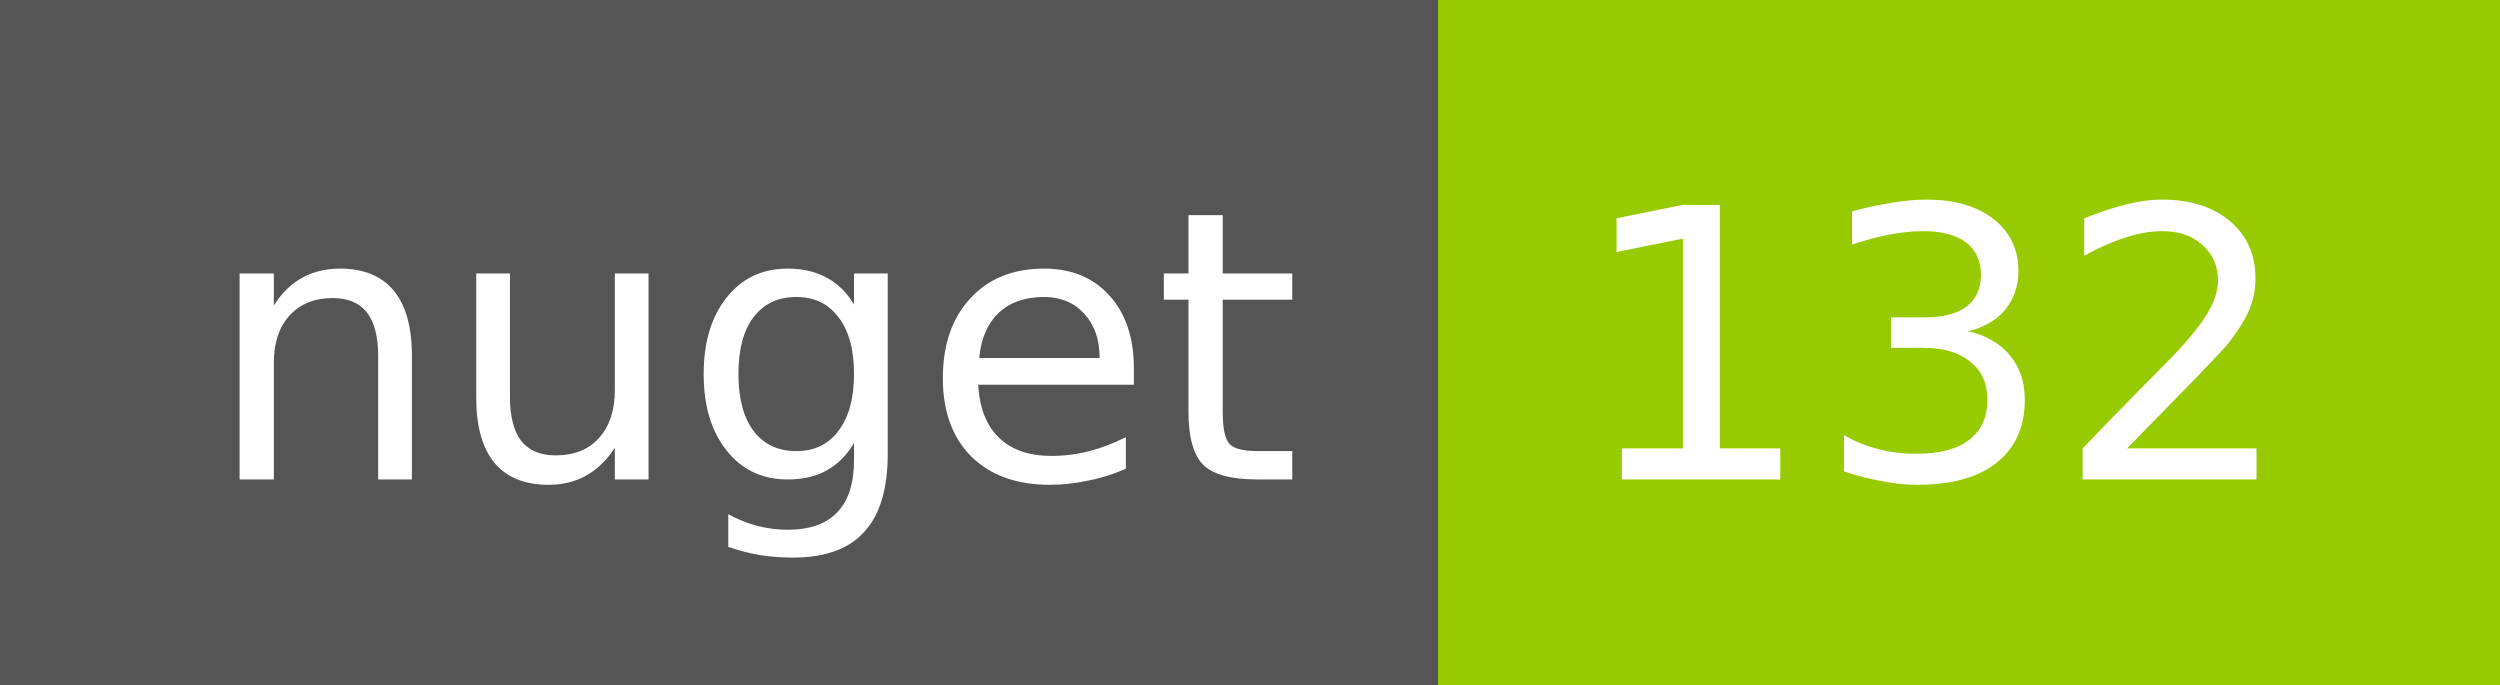
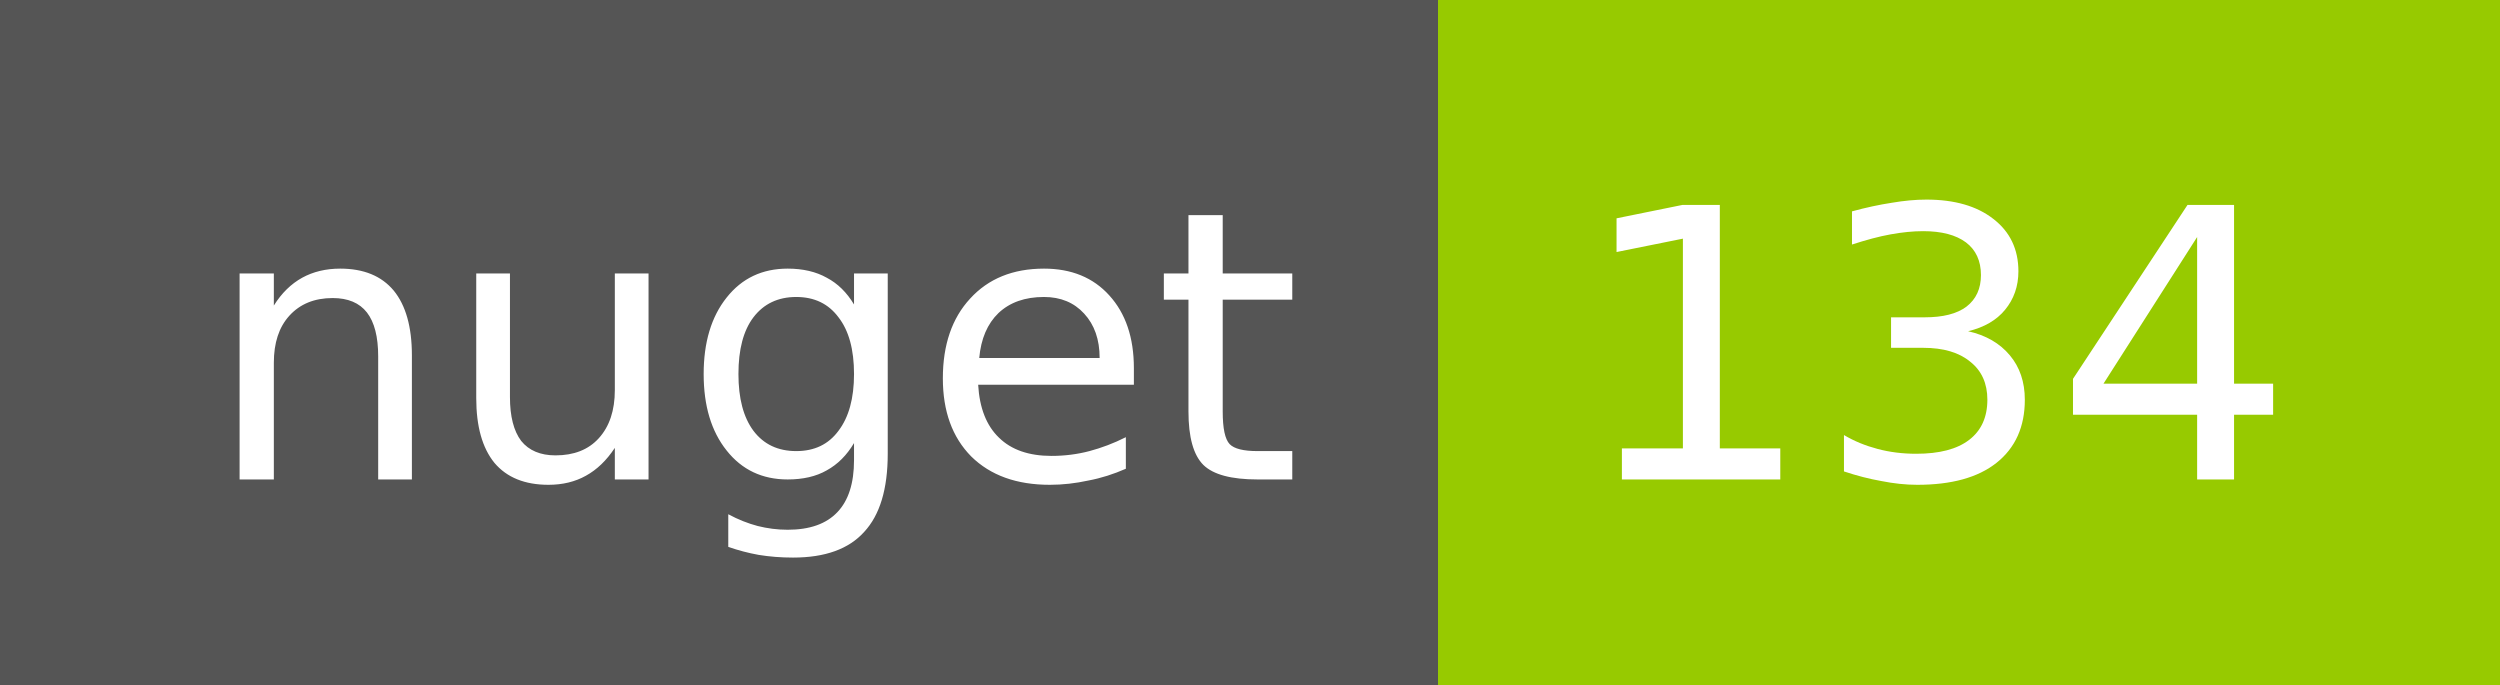
<svg xmlns="http://www.w3.org/2000/svg" width="73" height="20">
  <g shape-rendering="crispEdges">
    <path fill="#555" d="M0 0h42v20H0z" />
    <path fill="#97CA00" d="M42 0h31v20H42z" />
  </g>
  <g fill="#fff" text-anchor="middle" font-family="DejaVu Sans,Verdana,Geneva,sans-serif" font-size="11">
    <text x="22" y="14">nuget</text>
-     <text x="56.5" y="14">132</text>
+     <text x="56.5" y="14">134</text>
  </g>
</svg>
